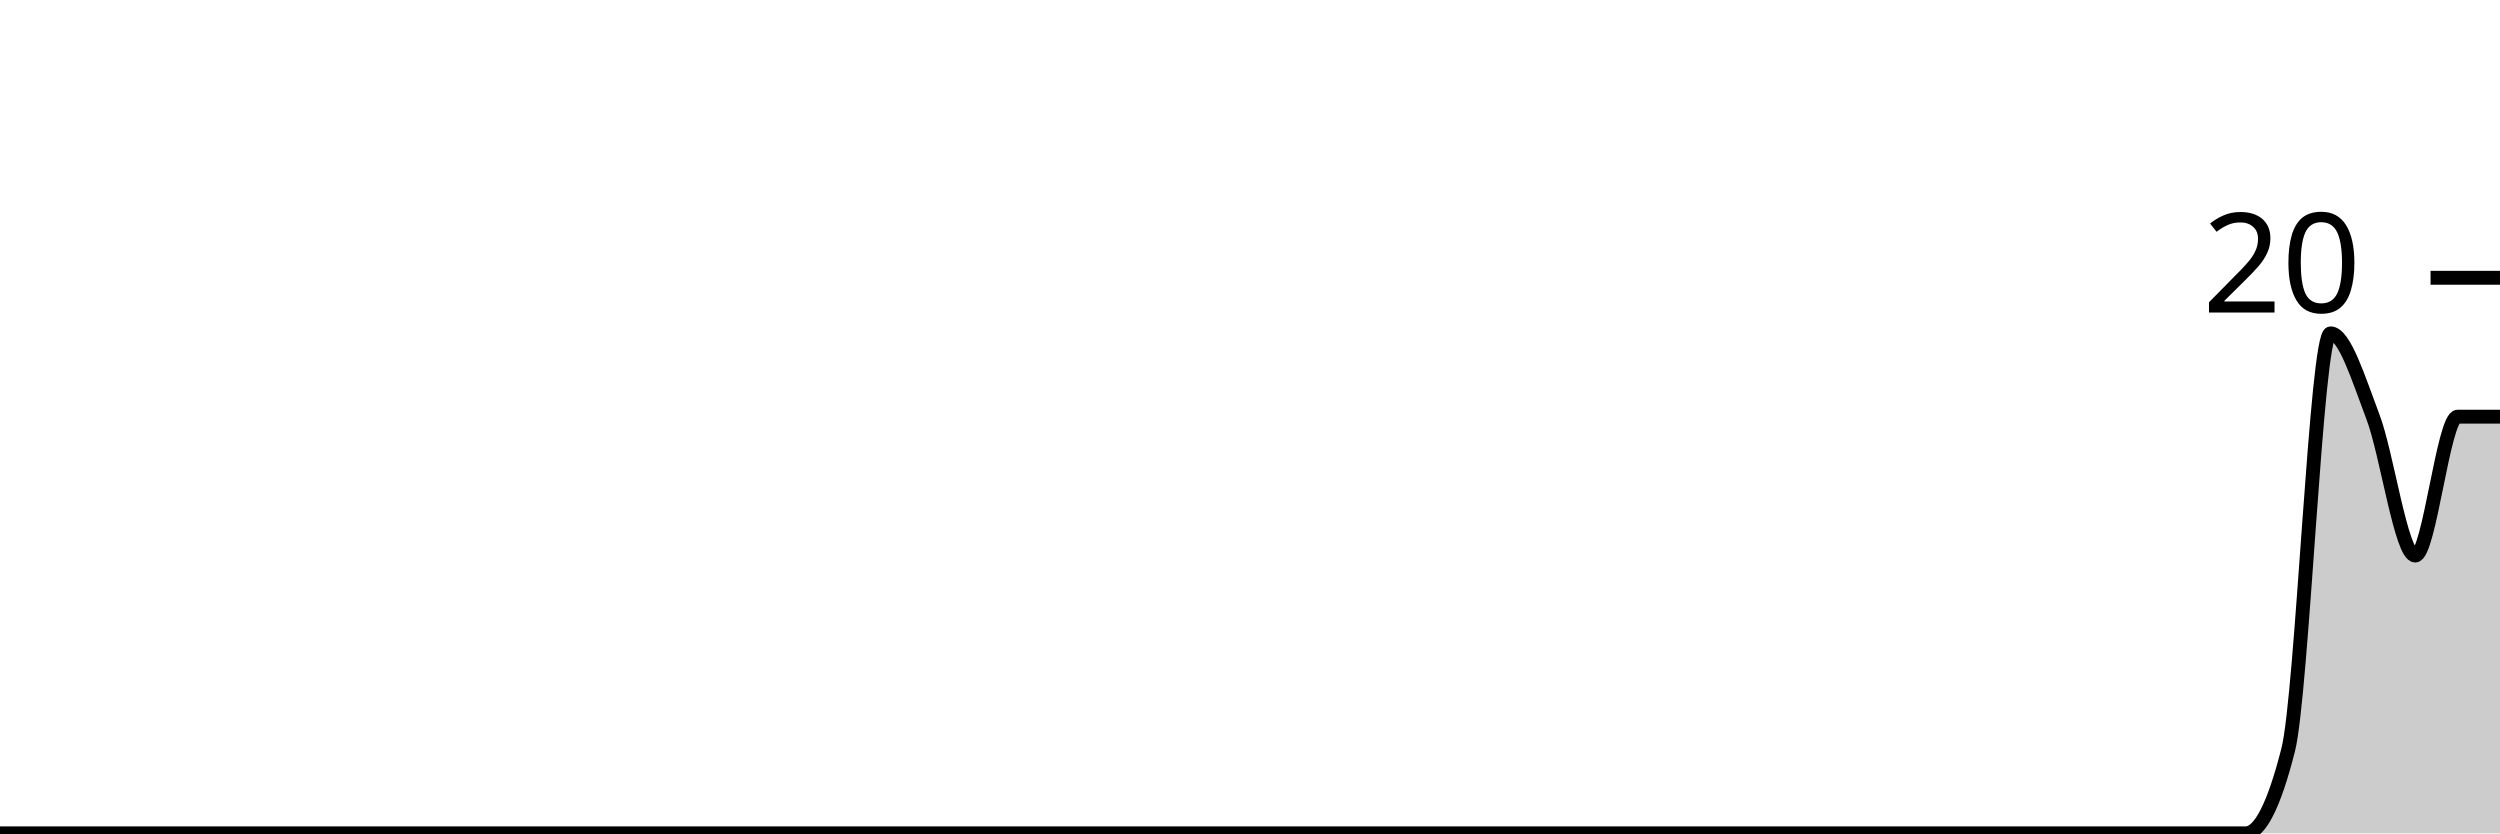
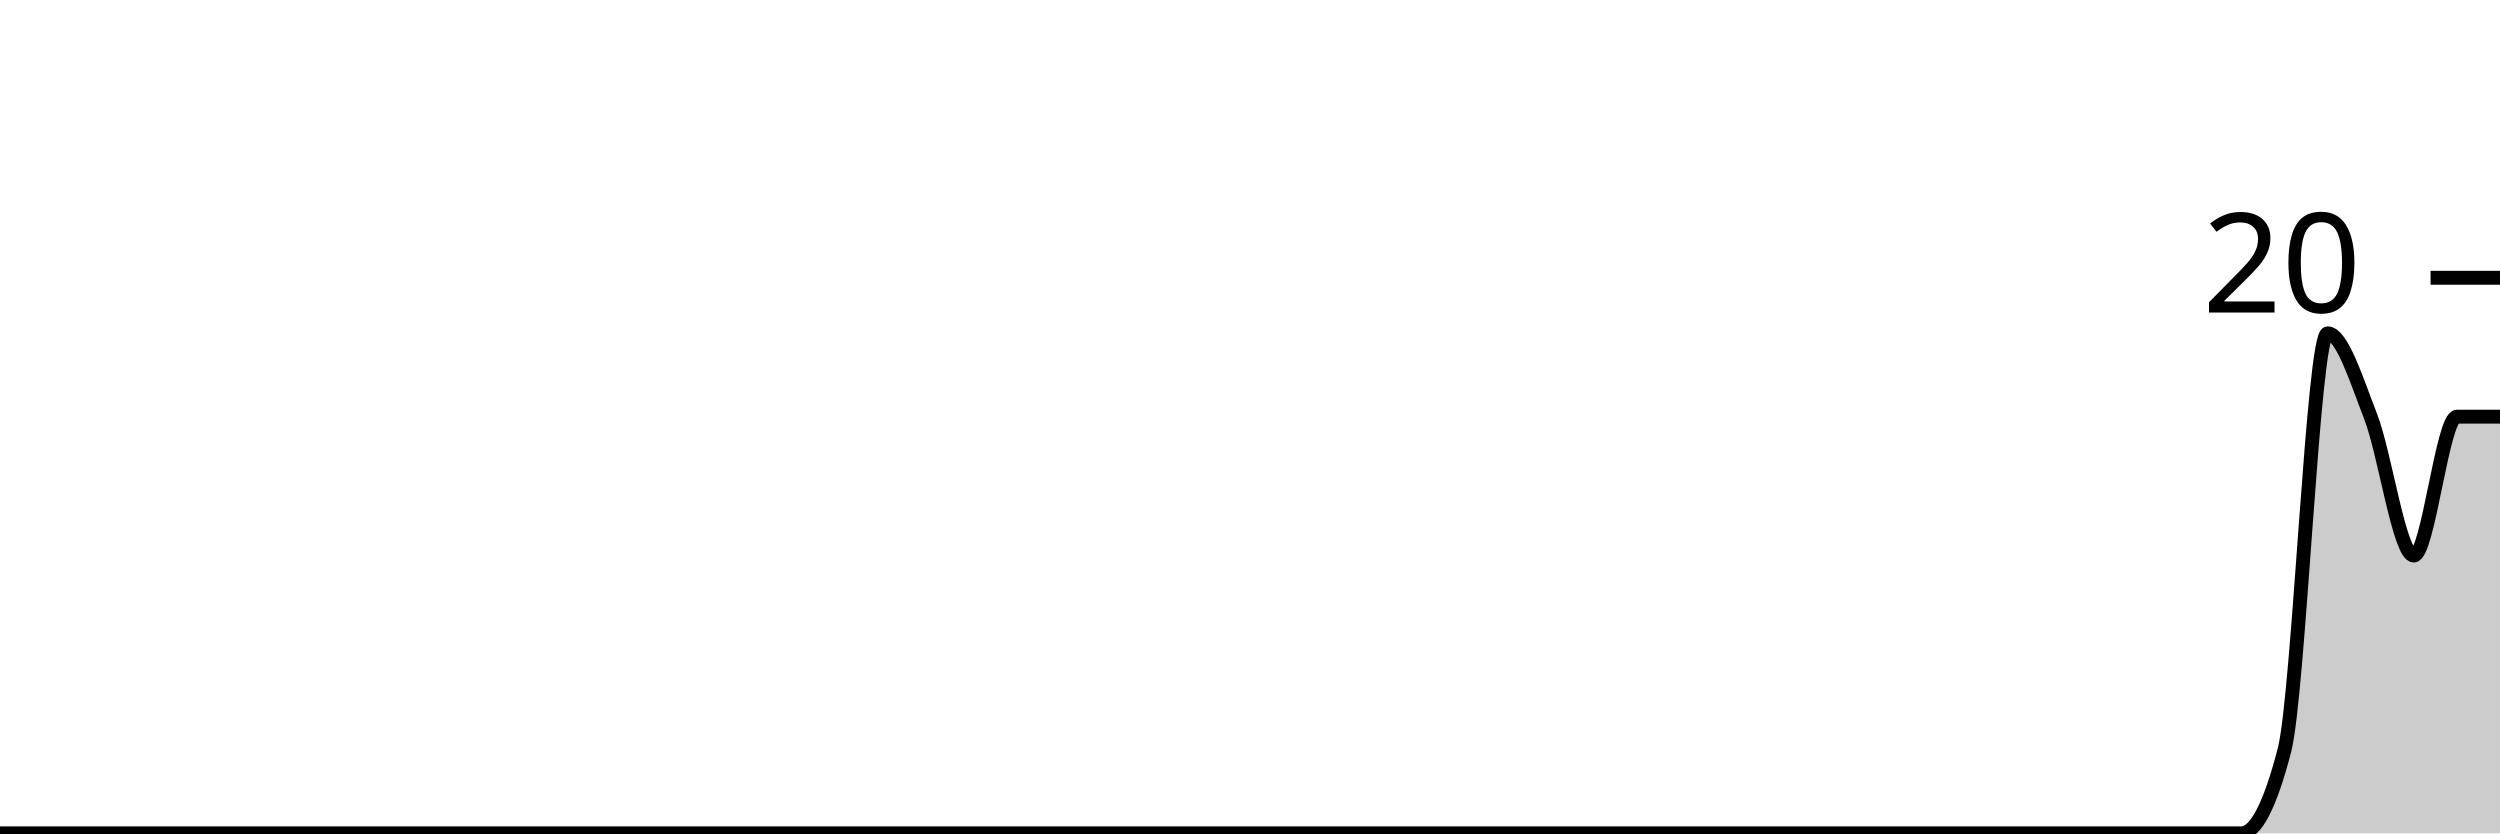
<svg xmlns="http://www.w3.org/2000/svg" viewBox="0 0 180 60">
  <g transform="translate(0,20)">
-     <path class="area" fill="rgba(0, 0, 0, 0.2)" d="M0,40C1.017,40,2.034,40,3.051,40C4.068,40,5.085,40,6.102,40C7.119,40,8.136,40,9.153,40C10.169,40,11.186,40,12.203,40C13.22,40,14.237,40,15.254,40C16.271,40,17.288,40,18.305,40C19.322,40,20.339,40,21.356,40C22.373,40,23.39,40,24.407,40C25.424,40,26.441,40,27.458,40C28.475,40,29.492,40,30.508,40C31.525,40,32.542,40,33.559,40C34.576,40,35.593,40,36.61,40C37.627,40,38.644,40,39.661,40C40.678,40,41.695,40,42.712,40C43.729,40,44.746,40,45.763,40C46.78,40,47.797,40,48.814,40C49.831,40,50.847,40,51.864,40C52.881,40,53.898,40,54.915,40C55.932,40,56.949,40,57.966,40C58.983,40,60,40,61.017,40C62.034,40,63.051,40,64.068,40C65.085,40,66.102,40,67.119,40C68.136,40,69.153,40,70.169,40C71.186,40,72.203,40,73.22,40C74.237,40,75.254,40,76.271,40C77.288,40,78.305,40,79.322,40C80.339,40,81.356,40,82.373,40C83.39,40,84.407,40,85.424,40C86.441,40,87.458,40,88.475,40C89.492,40,90.508,40,91.525,40C92.542,40,93.559,40,94.576,40C95.593,40,96.61,40,97.627,40C98.644,40,99.661,40,100.678,40C101.695,40,102.712,40,103.729,40C104.746,40,105.763,40,106.78,40C107.797,40,108.814,40,109.831,40C110.847,40,111.864,40,112.881,40C113.898,40,114.915,40,115.932,40C116.949,40,117.966,40,118.983,40C120,40,121.017,40,122.034,40C123.051,40,124.068,40,125.085,40C126.102,40,127.119,40,128.136,40C129.153,40,130.169,40,131.186,40C132.203,40,133.22,40,134.237,40C135.254,40,136.271,40,137.288,40C138.305,40,139.322,40,140.339,40C141.356,40,142.373,40,143.39,40C144.407,40,145.424,40,146.441,40C147.458,40,148.475,40,149.492,40C150.508,40,151.525,40,152.542,40C153.559,40,154.576,40,155.593,40C156.61,40,157.627,40,158.644,40C159.661,40,160.678,40,161.695,40C162.712,40,163.729,38,164.746,34C165.763,30,166.78,4,167.797,4C168.814,4,169.831,7.333,170.847,10C171.864,12.667,172.881,20,173.898,20C174.915,20,175.932,10,176.949,10C177.966,10,178.983,10,180,10L180,40C178.983,40,177.966,40,176.949,40C175.932,40,174.915,40,173.898,40C172.881,40,171.864,40,170.847,40C169.831,40,168.814,40,167.797,40C166.78,40,165.763,40,164.746,40C163.729,40,162.712,40,161.695,40C160.678,40,159.661,40,158.644,40C157.627,40,156.61,40,155.593,40C154.576,40,153.559,40,152.542,40C151.525,40,150.508,40,149.492,40C148.475,40,147.458,40,146.441,40C145.424,40,144.407,40,143.39,40C142.373,40,141.356,40,140.339,40C139.322,40,138.305,40,137.288,40C136.271,40,135.254,40,134.237,40C133.22,40,132.203,40,131.186,40C130.169,40,129.153,40,128.136,40C127.119,40,126.102,40,125.085,40C124.068,40,123.051,40,122.034,40C121.017,40,120,40,118.983,40C117.966,40,116.949,40,115.932,40C114.915,40,113.898,40,112.881,40C111.864,40,110.847,40,109.831,40C108.814,40,107.797,40,106.78,40C105.763,40,104.746,40,103.729,40C102.712,40,101.695,40,100.678,40C99.661,40,98.644,40,97.627,40C96.61,40,95.593,40,94.576,40C93.559,40,92.542,40,91.525,40C90.508,40,89.492,40,88.475,40C87.458,40,86.441,40,85.424,40C84.407,40,83.39,40,82.373,40C81.356,40,80.339,40,79.322,40C78.305,40,77.288,40,76.271,40C75.254,40,74.237,40,73.22,40C72.203,40,71.186,40,70.169,40C69.153,40,68.136,40,67.119,40C66.102,40,65.085,40,64.068,40C63.051,40,62.034,40,61.017,40C60,40,58.983,40,57.966,40C56.949,40,55.932,40,54.915,40C53.898,40,52.881,40,51.864,40C50.847,40,49.831,40,48.814,40C47.797,40,46.78,40,45.763,40C44.746,40,43.729,40,42.712,40C41.695,40,40.678,40,39.661,40C38.644,40,37.627,40,36.61,40C35.593,40,34.576,40,33.559,40C32.542,40,31.525,40,30.508,40C29.492,40,28.475,40,27.458,40C26.441,40,25.424,40,24.407,40C23.39,40,22.373,40,21.356,40C20.339,40,19.322,40,18.305,40C17.288,40,16.271,40,15.254,40C14.237,40,13.22,40,12.203,40C11.186,40,10.169,40,9.153,40C8.136,40,7.119,40,6.102,40C5.085,40,4.068,40,3.051,40C2.034,40,1.017,40,0,40Z" />
-     <path class="line" stroke="black" fill="none" d="M0,40C1.017,40,2.034,40,3.051,40C4.068,40,5.085,40,6.102,40C7.119,40,8.136,40,9.153,40C10.169,40,11.186,40,12.203,40C13.22,40,14.237,40,15.254,40C16.271,40,17.288,40,18.305,40C19.322,40,20.339,40,21.356,40C22.373,40,23.39,40,24.407,40C25.424,40,26.441,40,27.458,40C28.475,40,29.492,40,30.508,40C31.525,40,32.542,40,33.559,40C34.576,40,35.593,40,36.61,40C37.627,40,38.644,40,39.661,40C40.678,40,41.695,40,42.712,40C43.729,40,44.746,40,45.763,40C46.78,40,47.797,40,48.814,40C49.831,40,50.847,40,51.864,40C52.881,40,53.898,40,54.915,40C55.932,40,56.949,40,57.966,40C58.983,40,60,40,61.017,40C62.034,40,63.051,40,64.068,40C65.085,40,66.102,40,67.119,40C68.136,40,69.153,40,70.169,40C71.186,40,72.203,40,73.22,40C74.237,40,75.254,40,76.271,40C77.288,40,78.305,40,79.322,40C80.339,40,81.356,40,82.373,40C83.39,40,84.407,40,85.424,40C86.441,40,87.458,40,88.475,40C89.492,40,90.508,40,91.525,40C92.542,40,93.559,40,94.576,40C95.593,40,96.61,40,97.627,40C98.644,40,99.661,40,100.678,40C101.695,40,102.712,40,103.729,40C104.746,40,105.763,40,106.78,40C107.797,40,108.814,40,109.831,40C110.847,40,111.864,40,112.881,40C113.898,40,114.915,40,115.932,40C116.949,40,117.966,40,118.983,40C120,40,121.017,40,122.034,40C123.051,40,124.068,40,125.085,40C126.102,40,127.119,40,128.136,40C129.153,40,130.169,40,131.186,40C132.203,40,133.22,40,134.237,40C135.254,40,136.271,40,137.288,40C138.305,40,139.322,40,140.339,40C141.356,40,142.373,40,143.39,40C144.407,40,145.424,40,146.441,40C147.458,40,148.475,40,149.492,40C150.508,40,151.525,40,152.542,40C153.559,40,154.576,40,155.593,40C156.61,40,157.627,40,158.644,40C159.661,40,160.678,40,161.695,40C162.712,40,163.729,38,164.746,34C165.763,30,166.78,4,167.797,4C168.814,4,169.831,7.333,170.847,10C171.864,12.667,172.881,20,173.898,20C174.915,20,175.932,10,176.949,10C177.966,10,178.983,10,180,10" />
+     <path class="area" fill="rgba(0, 0, 0, 0.2)" d="M0,40C1.034,40,2.069,40,3.103,40C4.138,40,5.172,40,6.207,40C7.241,40,8.276,40,9.31,40C10.345,40,11.379,40,12.414,40C13.448,40,14.483,40,15.517,40C16.552,40,17.586,40,18.621,40C19.655,40,20.69,40,21.724,40C22.759,40,23.793,40,24.828,40C25.862,40,26.897,40,27.931,40C28.966,40,30,40,31.034,40C32.069,40,33.103,40,34.138,40C35.172,40,36.207,40,37.241,40C38.276,40,39.31,40,40.345,40C41.379,40,42.414,40,43.448,40C44.483,40,45.517,40,46.552,40C47.586,40,48.621,40,49.655,40C50.69,40,51.724,40,52.759,40C53.793,40,54.828,40,55.862,40C56.897,40,57.931,40,58.966,40C60,40,61.034,40,62.069,40C63.103,40,64.138,40,65.172,40C66.207,40,67.241,40,68.276,40C69.31,40,70.345,40,71.379,40C72.414,40,73.448,40,74.483,40C75.517,40,76.552,40,77.586,40C78.621,40,79.655,40,80.69,40C81.724,40,82.759,40,83.793,40C84.828,40,85.862,40,86.897,40C87.931,40,88.966,40,90,40C91.034,40,92.069,40,93.103,40C94.138,40,95.172,40,96.207,40C97.241,40,98.276,40,99.31,40C100.345,40,101.379,40,102.414,40C103.448,40,104.483,40,105.517,40C106.552,40,107.586,40,108.621,40C109.655,40,110.69,40,111.724,40C112.759,40,113.793,40,114.828,40C115.862,40,116.897,40,117.931,40C118.966,40,120,40,121.034,40C122.069,40,123.103,40,124.138,40C125.172,40,126.207,40,127.241,40C128.276,40,129.31,40,130.345,40C131.379,40,132.414,40,133.448,40C134.483,40,135.517,40,136.552,40C137.586,40,138.621,40,139.655,40C140.69,40,141.724,40,142.759,40C143.793,40,144.828,40,145.862,40C146.897,40,147.931,40,148.966,40C150,40,151.034,40,152.069,40C153.103,40,154.138,40,155.172,40C156.207,40,157.241,40,158.276,40C159.31,40,160.345,40,161.379,40C162.414,40,163.448,38,164.483,34C165.517,30,166.552,4,167.586,4C168.621,4,169.655,7.333,170.69,10C171.724,12.667,172.759,20,173.793,20C174.828,20,175.862,10,176.897,10C177.931,10,178.966,10,180,10L180,40C178.966,40,177.931,40,176.897,40C175.862,40,174.828,40,173.793,40C172.759,40,171.724,40,170.69,40C169.655,40,168.621,40,167.586,40C166.552,40,165.517,40,164.483,40C163.448,40,162.414,40,161.379,40C160.345,40,159.31,40,158.276,40C157.241,40,156.207,40,155.172,40C154.138,40,153.103,40,152.069,40C151.034,40,150,40,148.966,40C147.931,40,146.897,40,145.862,40C144.828,40,143.793,40,142.759,40C141.724,40,140.69,40,139.655,40C138.621,40,137.586,40,136.552,40C135.517,40,134.483,40,133.448,40C132.414,40,131.379,40,130.345,40C129.31,40,128.276,40,127.241,40C126.207,40,125.172,40,124.138,40C123.103,40,122.069,40,121.034,40C120,40,118.966,40,117.931,40C116.897,40,115.862,40,114.828,40C113.793,40,112.759,40,111.724,40C110.69,40,109.655,40,108.621,40C107.586,40,106.552,40,105.517,40C104.483,40,103.448,40,102.414,40C101.379,40,100.345,40,99.31,40C98.276,40,97.241,40,96.207,40C95.172,40,94.138,40,93.103,40C92.069,40,91.034,40,90,40C88.966,40,87.931,40,86.897,40C85.862,40,84.828,40,83.793,40C82.759,40,81.724,40,80.69,40C79.655,40,78.621,40,77.586,40C76.552,40,75.517,40,74.483,40C73.448,40,72.414,40,71.379,40C70.345,40,69.31,40,68.276,40C67.241,40,66.207,40,65.172,40C64.138,40,63.103,40,62.069,40C61.034,40,60,40,58.966,40C57.931,40,56.897,40,55.862,40C54.828,40,53.793,40,52.759,40C51.724,40,50.69,40,49.655,40C48.621,40,47.586,40,46.552,40C45.517,40,44.483,40,43.448,40C42.414,40,41.379,40,40.345,40C39.31,40,38.276,40,37.241,40C36.207,40,35.172,40,34.138,40C33.103,40,32.069,40,31.034,40C30,40,28.966,40,27.931,40C26.897,40,25.862,40,24.828,40C23.793,40,22.759,40,21.724,40C20.69,40,19.655,40,18.621,40C17.586,40,16.552,40,15.517,40C14.483,40,13.448,40,12.414,40C11.379,40,10.345,40,9.31,40C8.276,40,7.241,40,6.207,40C5.172,40,4.138,40,3.103,40C2.069,40,1.034,40,0,40Z" />
+     <path class="line" stroke="black" fill="none" d="M0,40C1.034,40,2.069,40,3.103,40C4.138,40,5.172,40,6.207,40C7.241,40,8.276,40,9.31,40C10.345,40,11.379,40,12.414,40C13.448,40,14.483,40,15.517,40C16.552,40,17.586,40,18.621,40C19.655,40,20.69,40,21.724,40C22.759,40,23.793,40,24.828,40C25.862,40,26.897,40,27.931,40C28.966,40,30,40,31.034,40C32.069,40,33.103,40,34.138,40C35.172,40,36.207,40,37.241,40C38.276,40,39.31,40,40.345,40C41.379,40,42.414,40,43.448,40C44.483,40,45.517,40,46.552,40C47.586,40,48.621,40,49.655,40C50.69,40,51.724,40,52.759,40C53.793,40,54.828,40,55.862,40C56.897,40,57.931,40,58.966,40C60,40,61.034,40,62.069,40C63.103,40,64.138,40,65.172,40C66.207,40,67.241,40,68.276,40C69.31,40,70.345,40,71.379,40C72.414,40,73.448,40,74.483,40C75.517,40,76.552,40,77.586,40C78.621,40,79.655,40,80.69,40C81.724,40,82.759,40,83.793,40C84.828,40,85.862,40,86.897,40C87.931,40,88.966,40,90,40C91.034,40,92.069,40,93.103,40C94.138,40,95.172,40,96.207,40C97.241,40,98.276,40,99.31,40C100.345,40,101.379,40,102.414,40C103.448,40,104.483,40,105.517,40C106.552,40,107.586,40,108.621,40C109.655,40,110.69,40,111.724,40C112.759,40,113.793,40,114.828,40C115.862,40,116.897,40,117.931,40C118.966,40,120,40,121.034,40C122.069,40,123.103,40,124.138,40C125.172,40,126.207,40,127.241,40C128.276,40,129.31,40,130.345,40C131.379,40,132.414,40,133.448,40C134.483,40,135.517,40,136.552,40C137.586,40,138.621,40,139.655,40C140.69,40,141.724,40,142.759,40C143.793,40,144.828,40,145.862,40C146.897,40,147.931,40,148.966,40C150,40,151.034,40,152.069,40C153.103,40,154.138,40,155.172,40C156.207,40,157.241,40,158.276,40C159.31,40,160.345,40,161.379,40C162.414,40,163.448,38,164.483,34C165.517,30,166.552,4,167.586,4C168.621,4,169.655,7.333,170.69,10C171.724,12.667,172.759,20,173.793,20C174.828,20,175.862,10,176.897,10C177.931,10,178.966,10,180,10" />
    <path class="axis-ceiling" stroke-width="1" stroke="black" fill="none" d="M175,0L180,0" />
    <text class="axis-ceiling-label" font-family="sans-serif" text-anchor="end" font-size="10px" x="170" y="2.5">20</text>
  </g>
</svg>
